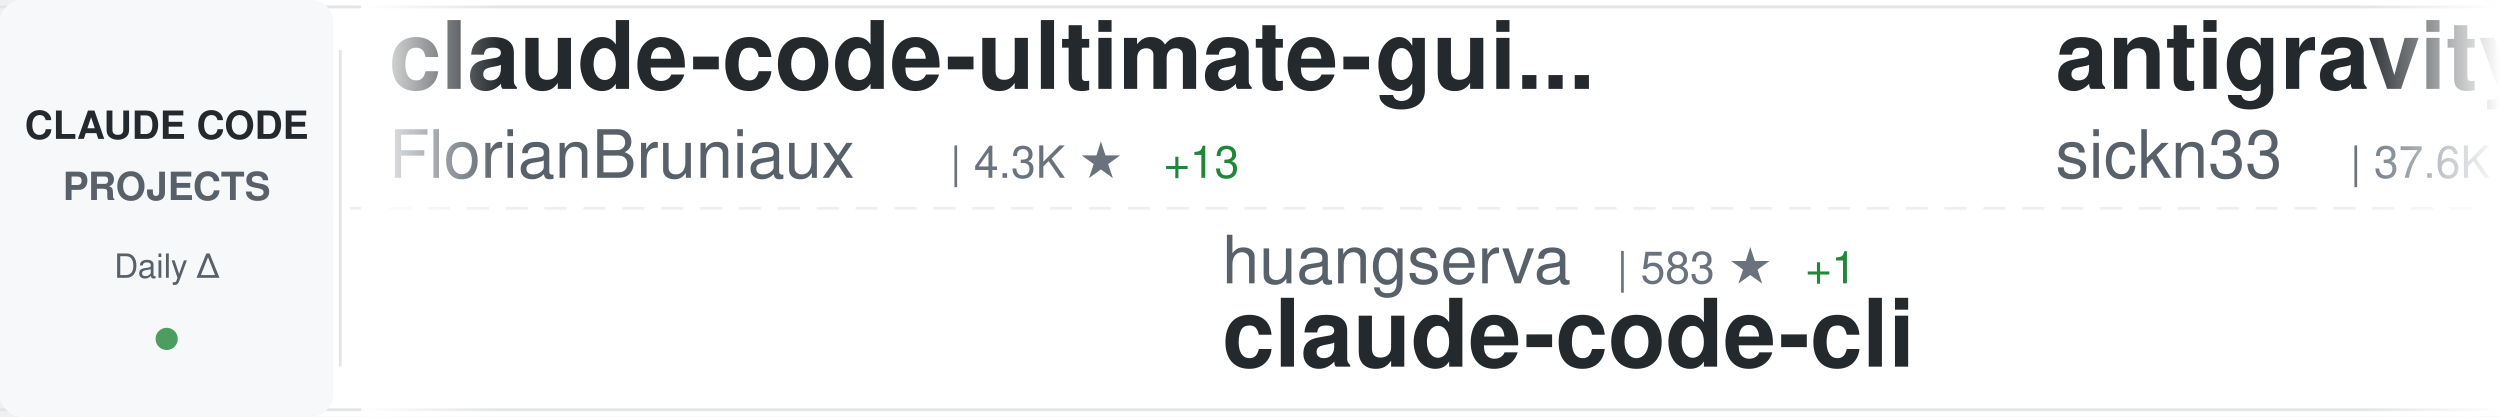
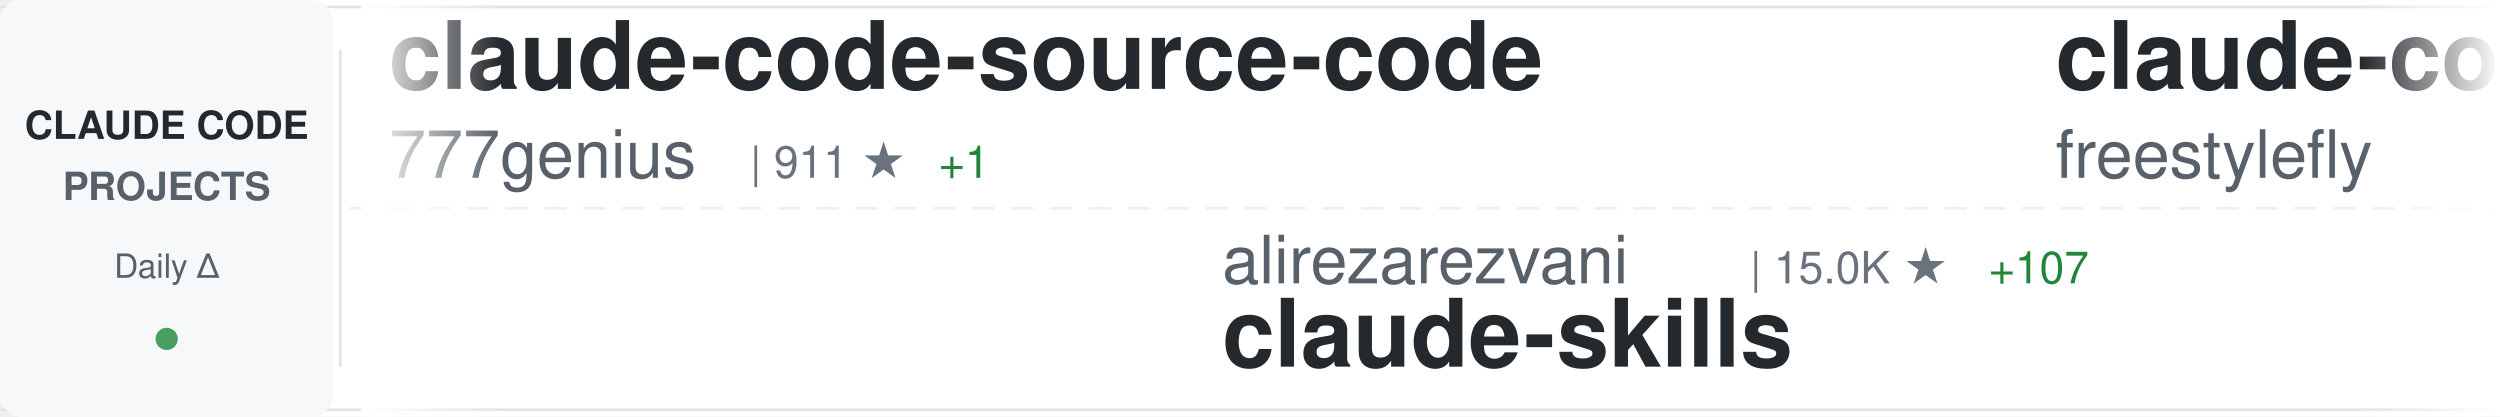
<svg xmlns="http://www.w3.org/2000/svg" width="900" height="150">
  <defs>
    <linearGradient id="awesomeLeftFade" x1="0%" y1="0%" x2="100%" y2="0%">
      <stop offset="0%" style="stop-color:#ffffff;stop-opacity:1" />
      <stop offset="100%" style="stop-color:#ffffff;stop-opacity:0" />
    </linearGradient>
    <linearGradient id="awesomeRightFade" x1="0%" y1="0%" x2="100%" y2="0%">
      <stop offset="0%" style="stop-color:#ffffff;stop-opacity:0" />
      <stop offset="100%" style="stop-color:#ffffff;stop-opacity:1" />
    </linearGradient>
  </defs>
  <rect width="900" height="150" fill="#ffffff" rx="8" />
  <rect x="0" y="2" width="900" height="1" fill="#e1e4e8" />
  <rect x="0" y="147" width="900" height="1" fill="#e1e4e8" />
  <line x1="0" y1="75" x2="900" y2="75" stroke="#e1e4e8" stroke-width="1" stroke-dasharray="8 6" opacity="0.6" />
  <rect x="0" y="0" width="120" height="150" fill="#f6f8fa" rx="8" />
  <text x="60" y="50" font-family="-apple-system, BlinkMacSystemFont, 'Segoe UI', Helvetica, Arial, sans-serif" font-size="14" font-weight="600" fill="#24292e" text-anchor="middle">CLAUDE CODE</text>
  <text x="60" y="72" font-family="-apple-system, BlinkMacSystemFont, 'Segoe UI', Helvetica, Arial, sans-serif" font-size="14" font-weight="600" fill="#586069" text-anchor="middle">PROJECTS</text>
  <text x="60" y="100" font-family="-apple-system, BlinkMacSystemFont, 'Segoe UI', Helvetica, Arial, sans-serif" font-size="12" font-weight="500" fill="#586069" text-anchor="middle">Daily Δ</text>
  <circle cx="60" cy="122" r="4" fill="#22863a" opacity="0.8" />
  <rect x="122" y="18" width="1" height="114" fill="#e1e4e8" />
  <clipPath id="awesomeTickerClip">
    <rect x="130" y="0" width="770" height="150" />
  </clipPath>
  <g clip-path="url(#awesomeTickerClip)">
    <g id="awesomeTickerItems">
      <animateTransform attributeName="transform" attributeType="XML" type="translate" from="0 0" to="-3000 0" dur="54s" repeatCount="indefinite" />
      <g transform="translate(0, 0)">
-         <text x="140" y="32" font-family="-apple-system, BlinkMacSystemFont, 'Segoe UI', Helvetica, Arial, sans-serif" font-size="34" font-weight="600" fill="#24292e">claude-code-ultimate-gui...</text>
-         <text x="140" y="64" font-family="-apple-system, BlinkMacSystemFont, 'Segoe UI', Helvetica, Arial, sans-serif" font-size="24" font-weight="400" fill="#586069">FlorianBruniaux</text>
-         <text x="342" y="64" font-family="-apple-system, BlinkMacSystemFont, 'Segoe UI', Helvetica, Arial, sans-serif" font-size="16" font-weight="500" fill="#6a737d">| 4.3K ★</text>
-         <text x="419" y="64" font-family="-apple-system, BlinkMacSystemFont, 'Segoe UI', Helvetica, Arial, sans-serif" font-size="16" font-weight="500" fill="#22863a"> +13</text>
+         <text x="140" y="32" font-family="-apple-system, BlinkMacSystemFont, 'Segoe UI', Helvetica, Arial, sans-serif" font-size="34" font-weight="600" fill="#24292e">claude-code-source-code</text>
+         <text x="140" y="64" font-family="-apple-system, BlinkMacSystemFont, 'Segoe UI', Helvetica, Arial, sans-serif" font-size="24" font-weight="400" fill="#586069">777genius</text>
+         <text x="270" y="64" font-family="-apple-system, BlinkMacSystemFont, 'Segoe UI', Helvetica, Arial, sans-serif" font-size="16" font-weight="500" fill="#6a737d">| 911 ★</text>
+         <text x="338" y="64" font-family="-apple-system, BlinkMacSystemFont, 'Segoe UI', Helvetica, Arial, sans-serif" font-size="16" font-weight="500" fill="#22863a"> +1</text>
      </g>
      <g transform="translate(300, 0)">
-         <text x="140" y="102" font-family="-apple-system, BlinkMacSystemFont, 'Segoe UI', Helvetica, Arial, sans-serif" font-size="24" font-weight="400" fill="#586069">huangserva</text>
-         <text x="282" y="102" font-family="-apple-system, BlinkMacSystemFont, 'Segoe UI', Helvetica, Arial, sans-serif" font-size="16" font-weight="500" fill="#6a737d">| 583 ★</text>
-         <text x="350" y="102" font-family="-apple-system, BlinkMacSystemFont, 'Segoe UI', Helvetica, Arial, sans-serif" font-size="16" font-weight="500" fill="#22863a"> +1</text>
-         <text x="140" y="132" font-family="-apple-system, BlinkMacSystemFont, 'Segoe UI', Helvetica, Arial, sans-serif" font-size="34" font-weight="600" fill="#24292e">claude-code-cli</text>
+         <text x="140" y="102" font-family="-apple-system, BlinkMacSystemFont, 'Segoe UI', Helvetica, Arial, sans-serif" font-size="24" font-weight="400" fill="#586069">alirezarezvani</text>
+         <text x="330" y="102" font-family="-apple-system, BlinkMacSystemFont, 'Segoe UI', Helvetica, Arial, sans-serif" font-size="16" font-weight="500" fill="#6a737d">| 15.0K ★</text>
+         <text x="416" y="102" font-family="-apple-system, BlinkMacSystemFont, 'Segoe UI', Helvetica, Arial, sans-serif" font-size="16" font-weight="500" fill="#22863a"> +107</text>
+         <text x="140" y="132" font-family="-apple-system, BlinkMacSystemFont, 'Segoe UI', Helvetica, Arial, sans-serif" font-size="34" font-weight="600" fill="#24292e">claude-skills</text>
      </g>
      <g transform="translate(600, 0)">
-         <text x="140" y="32" font-family="-apple-system, BlinkMacSystemFont, 'Segoe UI', Helvetica, Arial, sans-serif" font-size="34" font-weight="600" fill="#24292e">antigravity-awesome-skil...</text>
-         <text x="140" y="64" font-family="-apple-system, BlinkMacSystemFont, 'Segoe UI', Helvetica, Arial, sans-serif" font-size="24" font-weight="400" fill="#586069">sickn33</text>
-         <text x="246" y="64" font-family="-apple-system, BlinkMacSystemFont, 'Segoe UI', Helvetica, Arial, sans-serif" font-size="16" font-weight="500" fill="#6a737d">| 37.6K ★</text>
-         <text x="332" y="64" font-family="-apple-system, BlinkMacSystemFont, 'Segoe UI', Helvetica, Arial, sans-serif" font-size="16" font-weight="500" fill="#22863a"> +103</text>
+         <text x="140" y="32" font-family="-apple-system, BlinkMacSystemFont, 'Segoe UI', Helvetica, Arial, sans-serif" font-size="34" font-weight="600" fill="#24292e">claude-code</text>
+         <text x="140" y="64" font-family="-apple-system, BlinkMacSystemFont, 'Segoe UI', Helvetica, Arial, sans-serif" font-size="24" font-weight="400" fill="#586069">freestylefly</text>
+         <text x="306" y="64" font-family="-apple-system, BlinkMacSystemFont, 'Segoe UI', Helvetica, Arial, sans-serif" font-size="16" font-weight="500" fill="#6a737d">| 125 ★</text>
+         <text x="374" y="64" font-family="-apple-system, BlinkMacSystemFont, 'Segoe UI', Helvetica, Arial, sans-serif" font-size="16" font-weight="500" fill="#22863a"> +1</text>
      </g>
      <g transform="translate(900, 0)">
-         <text x="140" y="102" font-family="-apple-system, BlinkMacSystemFont, 'Segoe UI', Helvetica, Arial, sans-serif" font-size="24" font-weight="400" fill="#586069">snarktank</text>
-         <text x="270" y="102" font-family="-apple-system, BlinkMacSystemFont, 'Segoe UI', Helvetica, Arial, sans-serif" font-size="16" font-weight="500" fill="#6a737d">| 19.1K ★</text>
-         <text x="356" y="102" font-family="-apple-system, BlinkMacSystemFont, 'Segoe UI', Helvetica, Arial, sans-serif" font-size="16" font-weight="500" fill="#22863a"> +44</text>
-         <text x="140" y="132" font-family="-apple-system, BlinkMacSystemFont, 'Segoe UI', Helvetica, Arial, sans-serif" font-size="34" font-weight="600" fill="#24292e">ralph</text>
+         <text x="140" y="102" font-family="-apple-system, BlinkMacSystemFont, 'Segoe UI', Helvetica, Arial, sans-serif" font-size="24" font-weight="400" fill="#586069">T-Lab-CUHKSZ</text>
+         <text x="306" y="102" font-family="-apple-system, BlinkMacSystemFont, 'Segoe UI', Helvetica, Arial, sans-serif" font-size="16" font-weight="500" fill="#6a737d">| 310 ★</text>
+         <text x="140" y="132" font-family="-apple-system, BlinkMacSystemFont, 'Segoe UI', Helvetica, Arial, sans-serif" font-size="34" font-weight="600" fill="#24292e">claude-code</text>
      </g>
      <g transform="translate(1200, 0)">
-         <text x="140" y="32" font-family="-apple-system, BlinkMacSystemFont, 'Segoe UI', Helvetica, Arial, sans-serif" font-size="34" font-weight="600" fill="#24292e">awesome-claude-code-suba...</text>
-         <text x="140" y="64" font-family="-apple-system, BlinkMacSystemFont, 'Segoe UI', Helvetica, Arial, sans-serif" font-size="24" font-weight="400" fill="#586069">VoltAgent</text>
-         <text x="270" y="64" font-family="-apple-system, BlinkMacSystemFont, 'Segoe UI', Helvetica, Arial, sans-serif" font-size="16" font-weight="500" fill="#6a737d">| 19.9K ★</text>
-         <text x="356" y="64" font-family="-apple-system, BlinkMacSystemFont, 'Segoe UI', Helvetica, Arial, sans-serif" font-size="16" font-weight="500" fill="#22863a"> +84</text>
+         <text x="140" y="32" font-family="-apple-system, BlinkMacSystemFont, 'Segoe UI', Helvetica, Arial, sans-serif" font-size="34" font-weight="600" fill="#24292e">claude-code</text>
+         <text x="140" y="64" font-family="-apple-system, BlinkMacSystemFont, 'Segoe UI', Helvetica, Arial, sans-serif" font-size="24" font-weight="400" fill="#586069">anthropics</text>
+         <text x="282" y="64" font-family="-apple-system, BlinkMacSystemFont, 'Segoe UI', Helvetica, Arial, sans-serif" font-size="16" font-weight="500" fill="#6a737d">| 124.0K ★</text>
+         <text x="377" y="64" font-family="-apple-system, BlinkMacSystemFont, 'Segoe UI', Helvetica, Arial, sans-serif" font-size="16" font-weight="500" fill="#22863a"> +296</text>
      </g>
      <g transform="translate(1500, 0)">
-         <text x="140" y="102" font-family="-apple-system, BlinkMacSystemFont, 'Segoe UI', Helvetica, Arial, sans-serif" font-size="24" font-weight="400" fill="#586069">AprilNEA</text>
-         <text x="258" y="102" font-family="-apple-system, BlinkMacSystemFont, 'Segoe UI', Helvetica, Arial, sans-serif" font-size="16" font-weight="500" fill="#6a737d">| 381 ★</text>
-         <text x="326" y="102" font-family="-apple-system, BlinkMacSystemFont, 'Segoe UI', Helvetica, Arial, sans-serif" font-size="16" font-weight="500" fill="#22863a"> +3</text>
-         <text x="140" y="132" font-family="-apple-system, BlinkMacSystemFont, 'Segoe UI', Helvetica, Arial, sans-serif" font-size="34" font-weight="600" fill="#24292e">claude-code-source</text>
+         <text x="140" y="102" font-family="-apple-system, BlinkMacSystemFont, 'Segoe UI', Helvetica, Arial, sans-serif" font-size="24" font-weight="400" fill="#586069">Cranot</text>
+         <text x="234" y="102" font-family="-apple-system, BlinkMacSystemFont, 'Segoe UI', Helvetica, Arial, sans-serif" font-size="16" font-weight="500" fill="#6a737d">| 2.7K ★</text>
+         <text x="311" y="102" font-family="-apple-system, BlinkMacSystemFont, 'Segoe UI', Helvetica, Arial, sans-serif" font-size="16" font-weight="500" fill="#22863a"> +5</text>
+         <text x="140" y="132" font-family="-apple-system, BlinkMacSystemFont, 'Segoe UI', Helvetica, Arial, sans-serif" font-size="34" font-weight="600" fill="#24292e">claude-code-guide</text>
      </g>
      <g transform="translate(1800, 0)">
-         <text x="140" y="32" font-family="-apple-system, BlinkMacSystemFont, 'Segoe UI', Helvetica, Arial, sans-serif" font-size="34" font-weight="600" fill="#24292e">claude-code</text>
-         <text x="140" y="64" font-family="-apple-system, BlinkMacSystemFont, 'Segoe UI', Helvetica, Arial, sans-serif" font-size="24" font-weight="400" fill="#586069">VineeTagarwaL-code</text>
-         <text x="378" y="64" font-family="-apple-system, BlinkMacSystemFont, 'Segoe UI', Helvetica, Arial, sans-serif" font-size="16" font-weight="500" fill="#6a737d">| 274 ★</text>
+         <text x="140" y="32" font-family="-apple-system, BlinkMacSystemFont, 'Segoe UI', Helvetica, Arial, sans-serif" font-size="34" font-weight="600" fill="#24292e">claude-code-router</text>
+         <text x="140" y="64" font-family="-apple-system, BlinkMacSystemFont, 'Segoe UI', Helvetica, Arial, sans-serif" font-size="24" font-weight="400" fill="#586069">musistudio</text>
+         <text x="282" y="64" font-family="-apple-system, BlinkMacSystemFont, 'Segoe UI', Helvetica, Arial, sans-serif" font-size="16" font-weight="500" fill="#6a737d">| 34.0K ★</text>
+         <text x="368" y="64" font-family="-apple-system, BlinkMacSystemFont, 'Segoe UI', Helvetica, Arial, sans-serif" font-size="16" font-weight="500" fill="#22863a"> +40</text>
      </g>
      <g transform="translate(2100, 0)">
-         <text x="140" y="102" font-family="-apple-system, BlinkMacSystemFont, 'Segoe UI', Helvetica, Arial, sans-serif" font-size="24" font-weight="400" fill="#586069">Yeachan-Heo</text>
-         <text x="294" y="102" font-family="-apple-system, BlinkMacSystemFont, 'Segoe UI', Helvetica, Arial, sans-serif" font-size="16" font-weight="500" fill="#6a737d">| 34.0K ★</text>
-         <text x="380" y="102" font-family="-apple-system, BlinkMacSystemFont, 'Segoe UI', Helvetica, Arial, sans-serif" font-size="16" font-weight="500" fill="#22863a"> +113</text>
-         <text x="140" y="132" font-family="-apple-system, BlinkMacSystemFont, 'Segoe UI', Helvetica, Arial, sans-serif" font-size="34" font-weight="600" fill="#24292e">oh-my-claudecode</text>
+         <text x="140" y="102" font-family="-apple-system, BlinkMacSystemFont, 'Segoe UI', Helvetica, Arial, sans-serif" font-size="24" font-weight="400" fill="#586069">davila7</text>
+         <text x="246" y="102" font-family="-apple-system, BlinkMacSystemFont, 'Segoe UI', Helvetica, Arial, sans-serif" font-size="16" font-weight="500" fill="#6a737d">| 27.3K ★</text>
+         <text x="332" y="102" font-family="-apple-system, BlinkMacSystemFont, 'Segoe UI', Helvetica, Arial, sans-serif" font-size="16" font-weight="500" fill="#22863a"> +24</text>
+         <text x="140" y="132" font-family="-apple-system, BlinkMacSystemFont, 'Segoe UI', Helvetica, Arial, sans-serif" font-size="34" font-weight="600" fill="#24292e">claude-code-templates</text>
      </g>
      <g transform="translate(2400, 0)">
        <text x="140" y="32" font-family="-apple-system, BlinkMacSystemFont, 'Segoe UI', Helvetica, Arial, sans-serif" font-size="34" font-weight="600" fill="#24292e">claude-code</text>
-         <text x="140" y="64" font-family="-apple-system, BlinkMacSystemFont, 'Segoe UI', Helvetica, Arial, sans-serif" font-size="24" font-weight="400" fill="#586069">alex000kim</text>
-         <text x="282" y="64" font-family="-apple-system, BlinkMacSystemFont, 'Segoe UI', Helvetica, Arial, sans-serif" font-size="16" font-weight="500" fill="#6a737d">| 225 ★</text>
+         <text x="140" y="64" font-family="-apple-system, BlinkMacSystemFont, 'Segoe UI', Helvetica, Arial, sans-serif" font-size="24" font-weight="400" fill="#586069">yasasbanukaofficial</text>
+         <text x="390" y="64" font-family="-apple-system, BlinkMacSystemFont, 'Segoe UI', Helvetica, Arial, sans-serif" font-size="16" font-weight="500" fill="#6a737d">| 3.2K ★</text>
+         <text x="467" y="64" font-family="-apple-system, BlinkMacSystemFont, 'Segoe UI', Helvetica, Arial, sans-serif" font-size="16" font-weight="500" fill="#22863a"> +6</text>
      </g>
      <g transform="translate(2700, 0)">
-         <text x="140" y="102" font-family="-apple-system, BlinkMacSystemFont, 'Segoe UI', Helvetica, Arial, sans-serif" font-size="24" font-weight="400" fill="#586069">OneRedOak</text>
-         <text x="270" y="102" font-family="-apple-system, BlinkMacSystemFont, 'Segoe UI', Helvetica, Arial, sans-serif" font-size="16" font-weight="500" fill="#6a737d">| 3.8K ★</text>
-         <text x="347" y="102" font-family="-apple-system, BlinkMacSystemFont, 'Segoe UI', Helvetica, Arial, sans-serif" font-size="16" font-weight="500" fill="#22863a"> +1</text>
-         <text x="140" y="132" font-family="-apple-system, BlinkMacSystemFont, 'Segoe UI', Helvetica, Arial, sans-serif" font-size="34" font-weight="600" fill="#24292e">claude-code-workflows</text>
+         <text x="140" y="102" font-family="-apple-system, BlinkMacSystemFont, 'Segoe UI', Helvetica, Arial, sans-serif" font-size="24" font-weight="400" fill="#586069">nicedreamzapp</text>
+         <text x="318" y="102" font-family="-apple-system, BlinkMacSystemFont, 'Segoe UI', Helvetica, Arial, sans-serif" font-size="16" font-weight="500" fill="#6a737d">| 2.6K ★</text>
+         <text x="395" y="102" font-family="-apple-system, BlinkMacSystemFont, 'Segoe UI', Helvetica, Arial, sans-serif" font-size="16" font-weight="500" fill="#22863a"> +6</text>
+         <text x="140" y="132" font-family="-apple-system, BlinkMacSystemFont, 'Segoe UI', Helvetica, Arial, sans-serif" font-size="34" font-weight="600" fill="#24292e">claude-code-local</text>
      </g>
      <g transform="translate(3000, 0)">
-         <text x="140" y="32" font-family="-apple-system, BlinkMacSystemFont, 'Segoe UI', Helvetica, Arial, sans-serif" font-size="34" font-weight="600" fill="#24292e">claude-code-ultimate-gui...</text>
-         <text x="140" y="64" font-family="-apple-system, BlinkMacSystemFont, 'Segoe UI', Helvetica, Arial, sans-serif" font-size="24" font-weight="400" fill="#586069">FlorianBruniaux</text>
-         <text x="342" y="64" font-family="-apple-system, BlinkMacSystemFont, 'Segoe UI', Helvetica, Arial, sans-serif" font-size="16" font-weight="500" fill="#6a737d">| 4.3K ★</text>
-         <text x="419" y="64" font-family="-apple-system, BlinkMacSystemFont, 'Segoe UI', Helvetica, Arial, sans-serif" font-size="16" font-weight="500" fill="#22863a"> +13</text>
+         <text x="140" y="32" font-family="-apple-system, BlinkMacSystemFont, 'Segoe UI', Helvetica, Arial, sans-serif" font-size="34" font-weight="600" fill="#24292e">claude-code-source-code</text>
+         <text x="140" y="64" font-family="-apple-system, BlinkMacSystemFont, 'Segoe UI', Helvetica, Arial, sans-serif" font-size="24" font-weight="400" fill="#586069">777genius</text>
+         <text x="270" y="64" font-family="-apple-system, BlinkMacSystemFont, 'Segoe UI', Helvetica, Arial, sans-serif" font-size="16" font-weight="500" fill="#6a737d">| 911 ★</text>
+         <text x="338" y="64" font-family="-apple-system, BlinkMacSystemFont, 'Segoe UI', Helvetica, Arial, sans-serif" font-size="16" font-weight="500" fill="#22863a"> +1</text>
      </g>
      <g transform="translate(3300, 0)">
-         <text x="140" y="102" font-family="-apple-system, BlinkMacSystemFont, 'Segoe UI', Helvetica, Arial, sans-serif" font-size="24" font-weight="400" fill="#586069">huangserva</text>
-         <text x="282" y="102" font-family="-apple-system, BlinkMacSystemFont, 'Segoe UI', Helvetica, Arial, sans-serif" font-size="16" font-weight="500" fill="#6a737d">| 583 ★</text>
-         <text x="350" y="102" font-family="-apple-system, BlinkMacSystemFont, 'Segoe UI', Helvetica, Arial, sans-serif" font-size="16" font-weight="500" fill="#22863a"> +1</text>
-         <text x="140" y="132" font-family="-apple-system, BlinkMacSystemFont, 'Segoe UI', Helvetica, Arial, sans-serif" font-size="34" font-weight="600" fill="#24292e">claude-code-cli</text>
+         <text x="140" y="102" font-family="-apple-system, BlinkMacSystemFont, 'Segoe UI', Helvetica, Arial, sans-serif" font-size="24" font-weight="400" fill="#586069">alirezarezvani</text>
+         <text x="330" y="102" font-family="-apple-system, BlinkMacSystemFont, 'Segoe UI', Helvetica, Arial, sans-serif" font-size="16" font-weight="500" fill="#6a737d">| 15.0K ★</text>
+         <text x="416" y="102" font-family="-apple-system, BlinkMacSystemFont, 'Segoe UI', Helvetica, Arial, sans-serif" font-size="16" font-weight="500" fill="#22863a"> +107</text>
+         <text x="140" y="132" font-family="-apple-system, BlinkMacSystemFont, 'Segoe UI', Helvetica, Arial, sans-serif" font-size="34" font-weight="600" fill="#24292e">claude-skills</text>
      </g>
      <g transform="translate(3600, 0)">
-         <text x="140" y="32" font-family="-apple-system, BlinkMacSystemFont, 'Segoe UI', Helvetica, Arial, sans-serif" font-size="34" font-weight="600" fill="#24292e">antigravity-awesome-skil...</text>
-         <text x="140" y="64" font-family="-apple-system, BlinkMacSystemFont, 'Segoe UI', Helvetica, Arial, sans-serif" font-size="24" font-weight="400" fill="#586069">sickn33</text>
-         <text x="246" y="64" font-family="-apple-system, BlinkMacSystemFont, 'Segoe UI', Helvetica, Arial, sans-serif" font-size="16" font-weight="500" fill="#6a737d">| 37.6K ★</text>
-         <text x="332" y="64" font-family="-apple-system, BlinkMacSystemFont, 'Segoe UI', Helvetica, Arial, sans-serif" font-size="16" font-weight="500" fill="#22863a"> +103</text>
+         <text x="140" y="32" font-family="-apple-system, BlinkMacSystemFont, 'Segoe UI', Helvetica, Arial, sans-serif" font-size="34" font-weight="600" fill="#24292e">claude-code</text>
+         <text x="140" y="64" font-family="-apple-system, BlinkMacSystemFont, 'Segoe UI', Helvetica, Arial, sans-serif" font-size="24" font-weight="400" fill="#586069">freestylefly</text>
+         <text x="306" y="64" font-family="-apple-system, BlinkMacSystemFont, 'Segoe UI', Helvetica, Arial, sans-serif" font-size="16" font-weight="500" fill="#6a737d">| 125 ★</text>
+         <text x="374" y="64" font-family="-apple-system, BlinkMacSystemFont, 'Segoe UI', Helvetica, Arial, sans-serif" font-size="16" font-weight="500" fill="#22863a"> +1</text>
      </g>
      <g transform="translate(3900, 0)">
-         <text x="140" y="102" font-family="-apple-system, BlinkMacSystemFont, 'Segoe UI', Helvetica, Arial, sans-serif" font-size="24" font-weight="400" fill="#586069">snarktank</text>
-         <text x="270" y="102" font-family="-apple-system, BlinkMacSystemFont, 'Segoe UI', Helvetica, Arial, sans-serif" font-size="16" font-weight="500" fill="#6a737d">| 19.1K ★</text>
-         <text x="356" y="102" font-family="-apple-system, BlinkMacSystemFont, 'Segoe UI', Helvetica, Arial, sans-serif" font-size="16" font-weight="500" fill="#22863a"> +44</text>
-         <text x="140" y="132" font-family="-apple-system, BlinkMacSystemFont, 'Segoe UI', Helvetica, Arial, sans-serif" font-size="34" font-weight="600" fill="#24292e">ralph</text>
+         <text x="140" y="102" font-family="-apple-system, BlinkMacSystemFont, 'Segoe UI', Helvetica, Arial, sans-serif" font-size="24" font-weight="400" fill="#586069">T-Lab-CUHKSZ</text>
+         <text x="306" y="102" font-family="-apple-system, BlinkMacSystemFont, 'Segoe UI', Helvetica, Arial, sans-serif" font-size="16" font-weight="500" fill="#6a737d">| 310 ★</text>
+         <text x="140" y="132" font-family="-apple-system, BlinkMacSystemFont, 'Segoe UI', Helvetica, Arial, sans-serif" font-size="34" font-weight="600" fill="#24292e">claude-code</text>
      </g>
    </g>
  </g>
  <rect x="130" y="0" width="50" height="150" fill="url(#awesomeLeftFade)" />
  <rect x="850" y="0" width="50" height="150" fill="url(#awesomeRightFade)" />
</svg>
